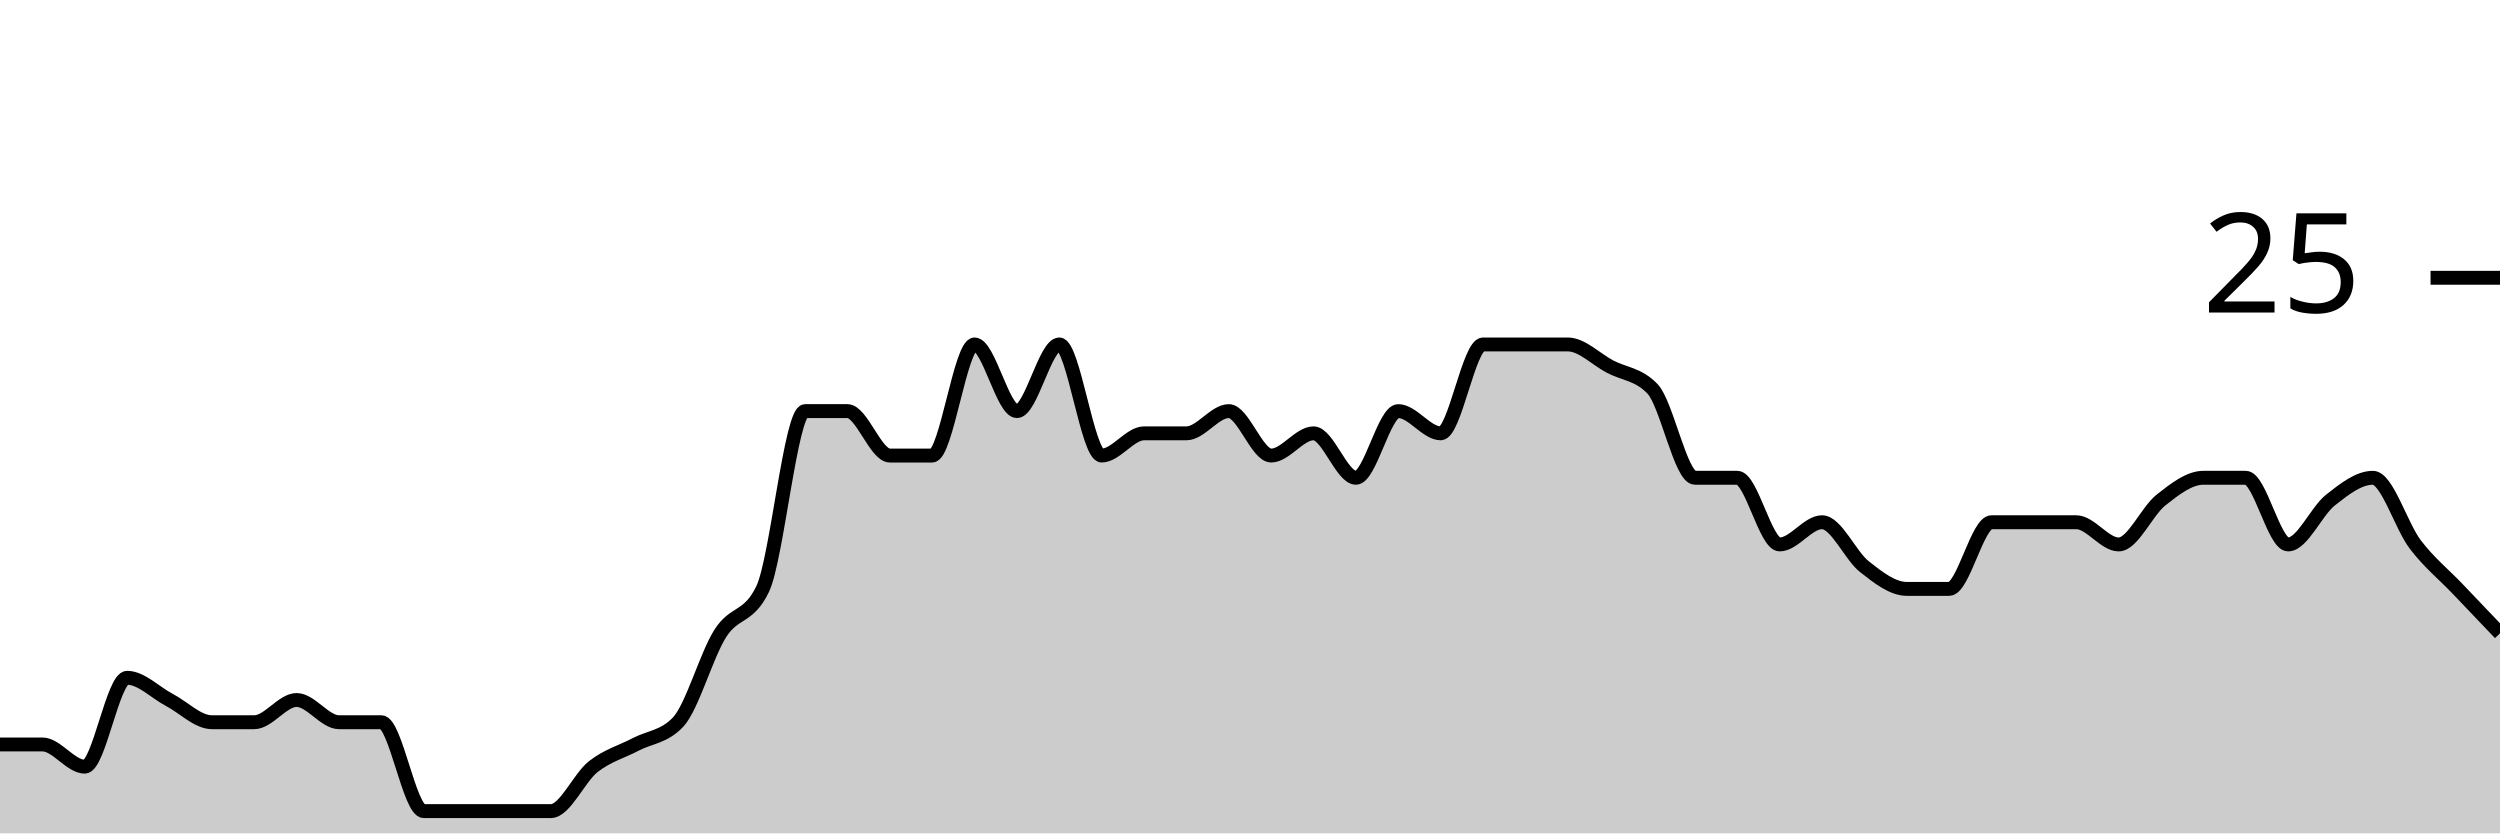
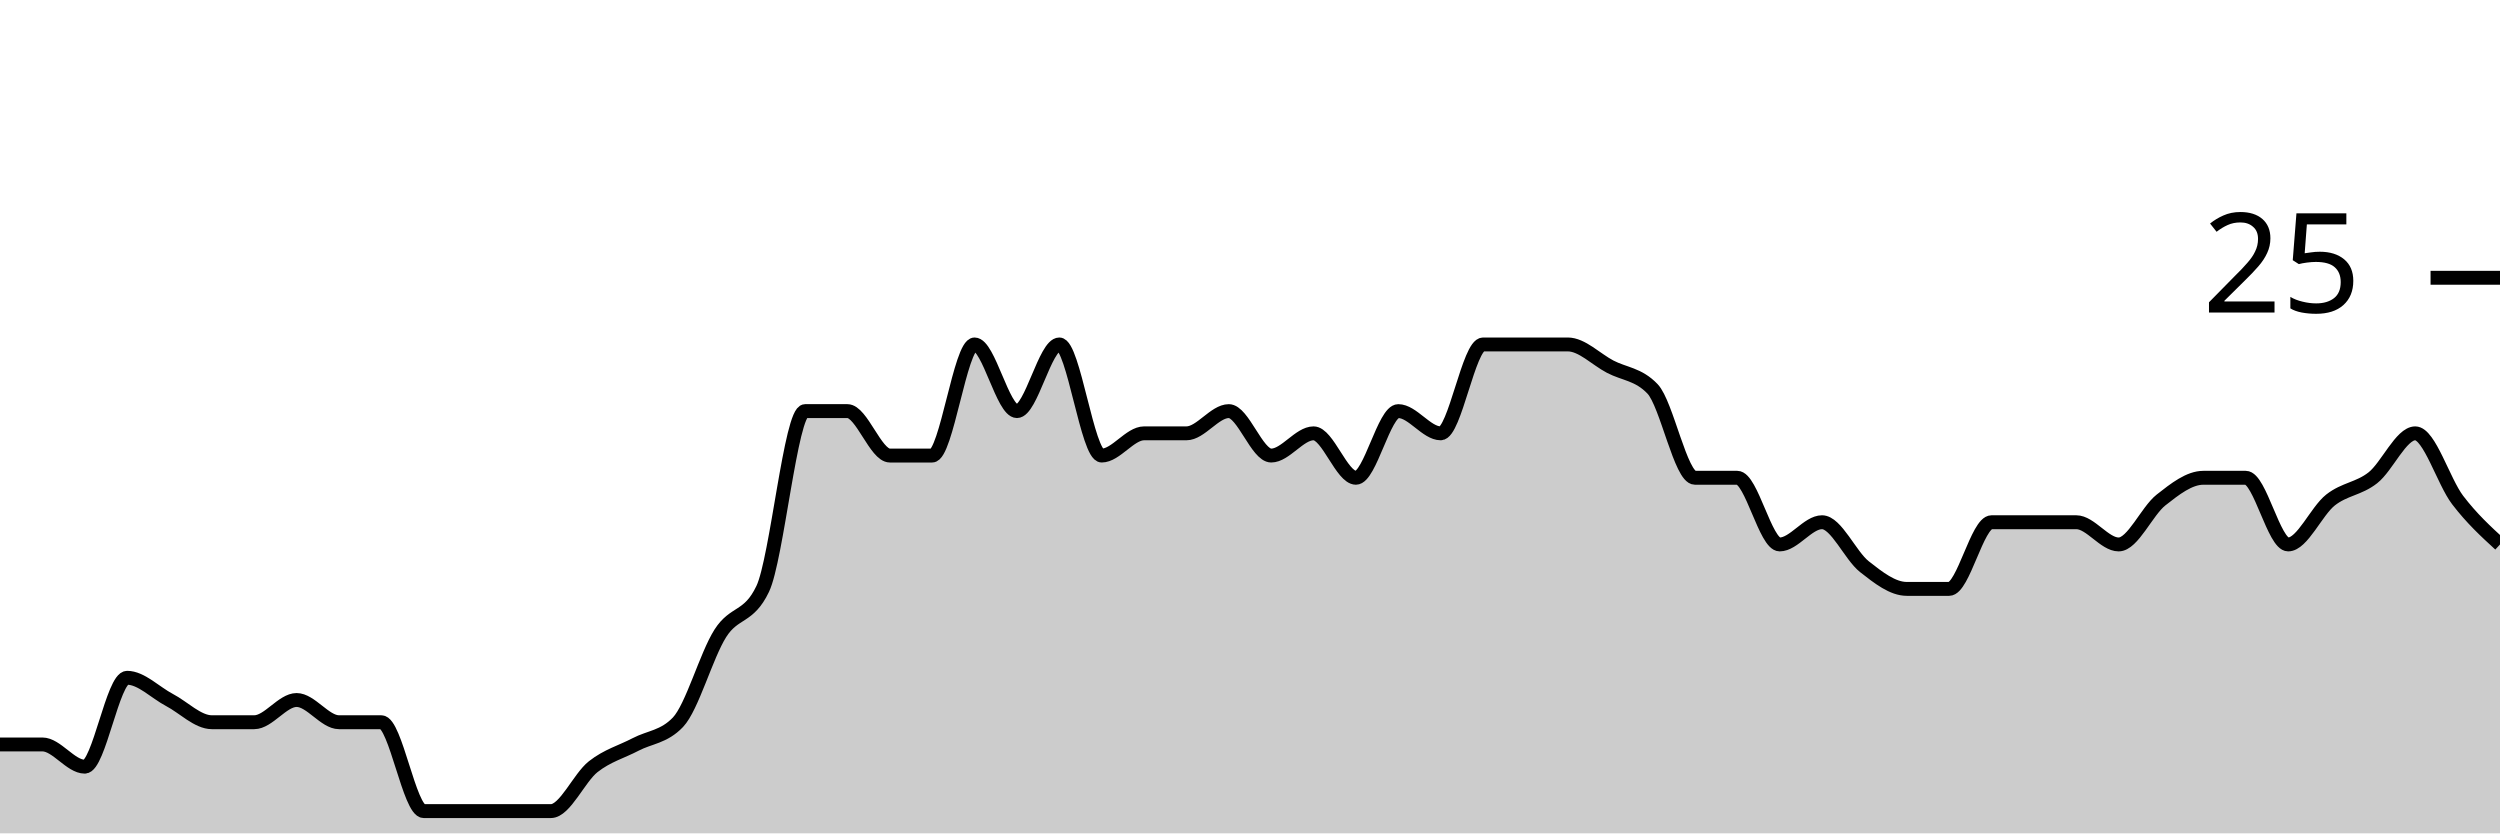
<svg xmlns="http://www.w3.org/2000/svg" viewBox="0 0 180 60">
  <g transform="translate(0,20)">
-     <path class="area" fill="rgba(0, 0, 0, 0.2)" d="M0,33.6C1.017,33.6,2.034,33.6,3.051,33.6C4.068,33.6,5.085,35.2,6.102,35.2C7.119,35.2,8.136,28.8,9.153,28.8C10.169,28.8,11.186,29.867,12.203,30.4C13.22,30.933,14.237,32,15.254,32C16.271,32,17.288,32,18.305,32C19.322,32,20.339,30.4,21.356,30.4C22.373,30.4,23.39,32,24.407,32C25.424,32,26.441,32,27.458,32C28.475,32,29.492,38.4,30.508,38.4C31.525,38.4,32.542,38.4,33.559,38.4C34.576,38.4,35.593,38.4,36.61,38.4C37.627,38.4,38.644,38.4,39.661,38.4C40.678,38.4,41.695,36,42.712,35.2C43.729,34.4,44.746,34.133,45.763,33.6C46.78,33.067,47.797,33.067,48.814,32C49.831,30.933,50.847,27.2,51.864,25.6C52.881,24,53.898,24.533,54.915,22.4C55.932,20.267,56.949,9.6,57.966,9.6C58.983,9.6,60,9.6,61.017,9.6C62.034,9.6,63.051,12.8,64.068,12.8C65.085,12.8,66.102,12.8,67.119,12.8C68.136,12.8,69.153,4.8,70.169,4.8C71.186,4.8,72.203,9.6,73.22,9.6C74.237,9.6,75.254,4.8,76.271,4.8C77.288,4.8,78.305,12.8,79.322,12.8C80.339,12.8,81.356,11.2,82.373,11.2C83.39,11.2,84.407,11.2,85.424,11.2C86.441,11.2,87.458,9.6,88.475,9.6C89.492,9.6,90.508,12.8,91.525,12.8C92.542,12.8,93.559,11.2,94.576,11.2C95.593,11.2,96.61,14.4,97.627,14.4C98.644,14.4,99.661,9.6,100.678,9.6C101.695,9.6,102.712,11.2,103.729,11.2C104.746,11.2,105.763,4.8,106.78,4.8C107.797,4.8,108.814,4.8,109.831,4.8C110.847,4.8,111.864,4.8,112.881,4.8C113.898,4.8,114.915,5.867,115.932,6.4C116.949,6.933,117.966,6.933,118.983,8C120,9.067,121.017,14.4,122.034,14.4C123.051,14.4,124.068,14.4,125.085,14.4C126.102,14.4,127.119,19.2,128.136,19.2C129.153,19.2,130.169,17.6,131.186,17.6C132.203,17.6,133.22,20,134.237,20.8C135.254,21.6,136.271,22.4,137.288,22.4C138.305,22.4,139.322,22.4,140.339,22.4C141.356,22.4,142.373,17.6,143.39,17.6C144.407,17.6,145.424,17.6,146.441,17.6C147.458,17.6,148.475,17.6,149.492,17.6C150.508,17.6,151.525,19.2,152.542,19.2C153.559,19.2,154.576,16.8,155.593,16C156.61,15.2,157.627,14.4,158.644,14.4C159.661,14.4,160.678,14.4,161.695,14.4C162.712,14.4,163.729,19.2,164.746,19.2C165.763,19.2,166.78,16.8,167.797,16C168.814,15.2,169.831,14.4,170.847,14.4C171.864,14.4,172.881,17.867,173.898,19.2C174.915,20.533,175.932,21.333,176.949,22.4C177.966,23.467,178.983,24.533,180,25.6L180,40C178.983,40,177.966,40,176.949,40C175.932,40,174.915,40,173.898,40C172.881,40,171.864,40,170.847,40C169.831,40,168.814,40,167.797,40C166.78,40,165.763,40,164.746,40C163.729,40,162.712,40,161.695,40C160.678,40,159.661,40,158.644,40C157.627,40,156.61,40,155.593,40C154.576,40,153.559,40,152.542,40C151.525,40,150.508,40,149.492,40C148.475,40,147.458,40,146.441,40C145.424,40,144.407,40,143.39,40C142.373,40,141.356,40,140.339,40C139.322,40,138.305,40,137.288,40C136.271,40,135.254,40,134.237,40C133.22,40,132.203,40,131.186,40C130.169,40,129.153,40,128.136,40C127.119,40,126.102,40,125.085,40C124.068,40,123.051,40,122.034,40C121.017,40,120,40,118.983,40C117.966,40,116.949,40,115.932,40C114.915,40,113.898,40,112.881,40C111.864,40,110.847,40,109.831,40C108.814,40,107.797,40,106.78,40C105.763,40,104.746,40,103.729,40C102.712,40,101.695,40,100.678,40C99.661,40,98.644,40,97.627,40C96.61,40,95.593,40,94.576,40C93.559,40,92.542,40,91.525,40C90.508,40,89.492,40,88.475,40C87.458,40,86.441,40,85.424,40C84.407,40,83.39,40,82.373,40C81.356,40,80.339,40,79.322,40C78.305,40,77.288,40,76.271,40C75.254,40,74.237,40,73.22,40C72.203,40,71.186,40,70.169,40C69.153,40,68.136,40,67.119,40C66.102,40,65.085,40,64.068,40C63.051,40,62.034,40,61.017,40C60,40,58.983,40,57.966,40C56.949,40,55.932,40,54.915,40C53.898,40,52.881,40,51.864,40C50.847,40,49.831,40,48.814,40C47.797,40,46.78,40,45.763,40C44.746,40,43.729,40,42.712,40C41.695,40,40.678,40,39.661,40C38.644,40,37.627,40,36.61,40C35.593,40,34.576,40,33.559,40C32.542,40,31.525,40,30.508,40C29.492,40,28.475,40,27.458,40C26.441,40,25.424,40,24.407,40C23.39,40,22.373,40,21.356,40C20.339,40,19.322,40,18.305,40C17.288,40,16.271,40,15.254,40C14.237,40,13.22,40,12.203,40C11.186,40,10.169,40,9.153,40C8.136,40,7.119,40,6.102,40C5.085,40,4.068,40,3.051,40C2.034,40,1.017,40,0,40Z" />
-     <path class="line" stroke="black" fill="none" d="M0,33.6C1.017,33.6,2.034,33.6,3.051,33.6C4.068,33.6,5.085,35.2,6.102,35.2C7.119,35.2,8.136,28.8,9.153,28.8C10.169,28.8,11.186,29.867,12.203,30.4C13.22,30.933,14.237,32,15.254,32C16.271,32,17.288,32,18.305,32C19.322,32,20.339,30.4,21.356,30.4C22.373,30.4,23.39,32,24.407,32C25.424,32,26.441,32,27.458,32C28.475,32,29.492,38.4,30.508,38.4C31.525,38.4,32.542,38.4,33.559,38.4C34.576,38.4,35.593,38.4,36.61,38.4C37.627,38.4,38.644,38.4,39.661,38.4C40.678,38.4,41.695,36,42.712,35.2C43.729,34.4,44.746,34.133,45.763,33.6C46.78,33.067,47.797,33.067,48.814,32C49.831,30.933,50.847,27.2,51.864,25.6C52.881,24,53.898,24.533,54.915,22.4C55.932,20.267,56.949,9.6,57.966,9.6C58.983,9.6,60,9.6,61.017,9.6C62.034,9.6,63.051,12.8,64.068,12.8C65.085,12.8,66.102,12.8,67.119,12.8C68.136,12.8,69.153,4.8,70.169,4.8C71.186,4.8,72.203,9.6,73.22,9.6C74.237,9.6,75.254,4.8,76.271,4.8C77.288,4.8,78.305,12.8,79.322,12.8C80.339,12.8,81.356,11.2,82.373,11.2C83.39,11.2,84.407,11.2,85.424,11.2C86.441,11.2,87.458,9.6,88.475,9.6C89.492,9.6,90.508,12.8,91.525,12.8C92.542,12.8,93.559,11.2,94.576,11.2C95.593,11.2,96.61,14.4,97.627,14.4C98.644,14.4,99.661,9.6,100.678,9.6C101.695,9.6,102.712,11.2,103.729,11.2C104.746,11.2,105.763,4.8,106.78,4.8C107.797,4.8,108.814,4.8,109.831,4.8C110.847,4.8,111.864,4.8,112.881,4.8C113.898,4.8,114.915,5.867,115.932,6.4C116.949,6.933,117.966,6.933,118.983,8C120,9.067,121.017,14.4,122.034,14.4C123.051,14.4,124.068,14.4,125.085,14.4C126.102,14.4,127.119,19.2,128.136,19.2C129.153,19.2,130.169,17.6,131.186,17.6C132.203,17.6,133.22,20,134.237,20.8C135.254,21.6,136.271,22.4,137.288,22.4C138.305,22.4,139.322,22.4,140.339,22.4C141.356,22.4,142.373,17.6,143.39,17.6C144.407,17.6,145.424,17.6,146.441,17.6C147.458,17.6,148.475,17.6,149.492,17.6C150.508,17.6,151.525,19.2,152.542,19.2C153.559,19.2,154.576,16.8,155.593,16C156.61,15.2,157.627,14.4,158.644,14.4C159.661,14.4,160.678,14.4,161.695,14.4C162.712,14.4,163.729,19.2,164.746,19.2C165.763,19.2,166.78,16.8,167.797,16C168.814,15.2,169.831,14.4,170.847,14.4C171.864,14.4,172.881,17.867,173.898,19.2C174.915,20.533,175.932,21.333,176.949,22.4C177.966,23.467,178.983,24.533,180,25.6" />
+     <path class="area" fill="rgba(0, 0, 0, 0.2)" d="M0,33.6C1.017,33.6,2.034,33.6,3.051,33.6C4.068,33.6,5.085,35.2,6.102,35.2C7.119,35.2,8.136,28.8,9.153,28.8C10.169,28.8,11.186,29.867,12.203,30.4C13.22,30.933,14.237,32,15.254,32C16.271,32,17.288,32,18.305,32C19.322,32,20.339,30.4,21.356,30.4C22.373,30.4,23.39,32,24.407,32C25.424,32,26.441,32,27.458,32C28.475,32,29.492,38.4,30.508,38.4C31.525,38.4,32.542,38.4,33.559,38.4C34.576,38.4,35.593,38.4,36.61,38.4C37.627,38.4,38.644,38.4,39.661,38.4C40.678,38.4,41.695,36,42.712,35.2C43.729,34.4,44.746,34.133,45.763,33.6C46.78,33.067,47.797,33.067,48.814,32C49.831,30.933,50.847,27.2,51.864,25.6C52.881,24,53.898,24.533,54.915,22.4C55.932,20.267,56.949,9.6,57.966,9.6C58.983,9.6,60,9.6,61.017,9.6C62.034,9.6,63.051,12.8,64.068,12.8C65.085,12.8,66.102,12.8,67.119,12.8C68.136,12.8,69.153,4.8,70.169,4.8C71.186,4.8,72.203,9.6,73.22,9.6C74.237,9.6,75.254,4.8,76.271,4.8C77.288,4.8,78.305,12.8,79.322,12.8C80.339,12.8,81.356,11.2,82.373,11.2C83.39,11.2,84.407,11.2,85.424,11.2C86.441,11.2,87.458,9.6,88.475,9.6C89.492,9.6,90.508,12.8,91.525,12.8C92.542,12.8,93.559,11.2,94.576,11.2C95.593,11.2,96.61,14.4,97.627,14.4C98.644,14.4,99.661,9.6,100.678,9.6C101.695,9.6,102.712,11.2,103.729,11.2C104.746,11.2,105.763,4.8,106.78,4.8C107.797,4.8,108.814,4.8,109.831,4.8C110.847,4.8,111.864,4.8,112.881,4.8C113.898,4.8,114.915,5.867,115.932,6.4C116.949,6.933,117.966,6.933,118.983,8C120,9.067,121.017,14.4,122.034,14.4C123.051,14.4,124.068,14.4,125.085,14.4C126.102,14.4,127.119,19.2,128.136,19.2C129.153,19.2,130.169,17.6,131.186,17.6C132.203,17.6,133.22,20,134.237,20.8C135.254,21.6,136.271,22.4,137.288,22.4C138.305,22.4,139.322,22.4,140.339,22.4C141.356,22.4,142.373,17.6,143.39,17.6C144.407,17.6,145.424,17.6,146.441,17.6C147.458,17.6,148.475,17.6,149.492,17.6C150.508,17.6,151.525,19.2,152.542,19.2C153.559,19.2,154.576,16.8,155.593,16C156.61,15.2,157.627,14.4,158.644,14.4C159.661,14.4,160.678,14.4,161.695,14.4C162.712,14.4,163.729,19.2,164.746,19.2C165.763,19.2,166.78,16.8,167.797,16C168.814,15.2,169.831,15.2,170.847,14.4C171.864,13.6,172.881,11.2,173.898,11.2C174.915,11.2,175.932,14.667,176.949,16C177.966,17.333,178.983,18.267,180,19.2L180,40C178.983,40,177.966,40,176.949,40C175.932,40,174.915,40,173.898,40C172.881,40,171.864,40,170.847,40C169.831,40,168.814,40,167.797,40C166.78,40,165.763,40,164.746,40C163.729,40,162.712,40,161.695,40C160.678,40,159.661,40,158.644,40C157.627,40,156.61,40,155.593,40C154.576,40,153.559,40,152.542,40C151.525,40,150.508,40,149.492,40C148.475,40,147.458,40,146.441,40C145.424,40,144.407,40,143.39,40C142.373,40,141.356,40,140.339,40C139.322,40,138.305,40,137.288,40C136.271,40,135.254,40,134.237,40C133.22,40,132.203,40,131.186,40C130.169,40,129.153,40,128.136,40C127.119,40,126.102,40,125.085,40C124.068,40,123.051,40,122.034,40C121.017,40,120,40,118.983,40C117.966,40,116.949,40,115.932,40C114.915,40,113.898,40,112.881,40C111.864,40,110.847,40,109.831,40C108.814,40,107.797,40,106.78,40C105.763,40,104.746,40,103.729,40C102.712,40,101.695,40,100.678,40C99.661,40,98.644,40,97.627,40C96.61,40,95.593,40,94.576,40C93.559,40,92.542,40,91.525,40C90.508,40,89.492,40,88.475,40C87.458,40,86.441,40,85.424,40C84.407,40,83.39,40,82.373,40C81.356,40,80.339,40,79.322,40C78.305,40,77.288,40,76.271,40C75.254,40,74.237,40,73.22,40C72.203,40,71.186,40,70.169,40C69.153,40,68.136,40,67.119,40C66.102,40,65.085,40,64.068,40C63.051,40,62.034,40,61.017,40C60,40,58.983,40,57.966,40C56.949,40,55.932,40,54.915,40C53.898,40,52.881,40,51.864,40C50.847,40,49.831,40,48.814,40C47.797,40,46.78,40,45.763,40C44.746,40,43.729,40,42.712,40C41.695,40,40.678,40,39.661,40C38.644,40,37.627,40,36.61,40C35.593,40,34.576,40,33.559,40C32.542,40,31.525,40,30.508,40C29.492,40,28.475,40,27.458,40C26.441,40,25.424,40,24.407,40C23.39,40,22.373,40,21.356,40C20.339,40,19.322,40,18.305,40C17.288,40,16.271,40,15.254,40C14.237,40,13.22,40,12.203,40C11.186,40,10.169,40,9.153,40C8.136,40,7.119,40,6.102,40C5.085,40,4.068,40,3.051,40C2.034,40,1.017,40,0,40Z" />
+     <path class="line" stroke="black" fill="none" d="M0,33.6C1.017,33.6,2.034,33.6,3.051,33.6C4.068,33.6,5.085,35.2,6.102,35.2C7.119,35.2,8.136,28.8,9.153,28.8C10.169,28.8,11.186,29.867,12.203,30.4C13.22,30.933,14.237,32,15.254,32C16.271,32,17.288,32,18.305,32C19.322,32,20.339,30.4,21.356,30.4C22.373,30.4,23.39,32,24.407,32C25.424,32,26.441,32,27.458,32C28.475,32,29.492,38.4,30.508,38.4C31.525,38.4,32.542,38.4,33.559,38.4C34.576,38.4,35.593,38.4,36.61,38.4C37.627,38.4,38.644,38.4,39.661,38.4C40.678,38.4,41.695,36,42.712,35.2C43.729,34.4,44.746,34.133,45.763,33.6C46.78,33.067,47.797,33.067,48.814,32C49.831,30.933,50.847,27.2,51.864,25.6C52.881,24,53.898,24.533,54.915,22.4C55.932,20.267,56.949,9.6,57.966,9.6C58.983,9.6,60,9.6,61.017,9.6C62.034,9.6,63.051,12.8,64.068,12.8C65.085,12.8,66.102,12.8,67.119,12.8C68.136,12.8,69.153,4.8,70.169,4.8C71.186,4.8,72.203,9.6,73.22,9.6C74.237,9.6,75.254,4.8,76.271,4.8C77.288,4.8,78.305,12.8,79.322,12.8C80.339,12.8,81.356,11.2,82.373,11.2C83.39,11.2,84.407,11.2,85.424,11.2C86.441,11.2,87.458,9.6,88.475,9.6C89.492,9.6,90.508,12.8,91.525,12.8C92.542,12.8,93.559,11.2,94.576,11.2C95.593,11.2,96.61,14.4,97.627,14.4C98.644,14.4,99.661,9.6,100.678,9.6C101.695,9.6,102.712,11.2,103.729,11.2C104.746,11.2,105.763,4.8,106.78,4.8C107.797,4.8,108.814,4.8,109.831,4.8C110.847,4.8,111.864,4.8,112.881,4.8C113.898,4.8,114.915,5.867,115.932,6.4C116.949,6.933,117.966,6.933,118.983,8C120,9.067,121.017,14.4,122.034,14.4C123.051,14.4,124.068,14.4,125.085,14.4C126.102,14.4,127.119,19.2,128.136,19.2C129.153,19.2,130.169,17.6,131.186,17.6C132.203,17.6,133.22,20,134.237,20.8C135.254,21.6,136.271,22.4,137.288,22.4C138.305,22.4,139.322,22.4,140.339,22.4C141.356,22.4,142.373,17.6,143.39,17.6C144.407,17.6,145.424,17.6,146.441,17.6C147.458,17.6,148.475,17.6,149.492,17.6C150.508,17.6,151.525,19.2,152.542,19.2C153.559,19.2,154.576,16.8,155.593,16C156.61,15.2,157.627,14.4,158.644,14.4C159.661,14.4,160.678,14.4,161.695,14.4C162.712,14.4,163.729,19.2,164.746,19.2C165.763,19.2,166.78,16.8,167.797,16C168.814,15.2,169.831,15.2,170.847,14.4C171.864,13.6,172.881,11.2,173.898,11.2C174.915,11.2,175.932,14.667,176.949,16C177.966,17.333,178.983,18.267,180,19.2" />
    <path class="axis-ceiling" stroke-width="1" stroke="black" fill="none" d="M175,0L180,0" />
    <text class="axis-ceiling-label" font-family="sans-serif" text-anchor="end" font-size="10px" x="170" y="2.5">25</text>
  </g>
</svg>
